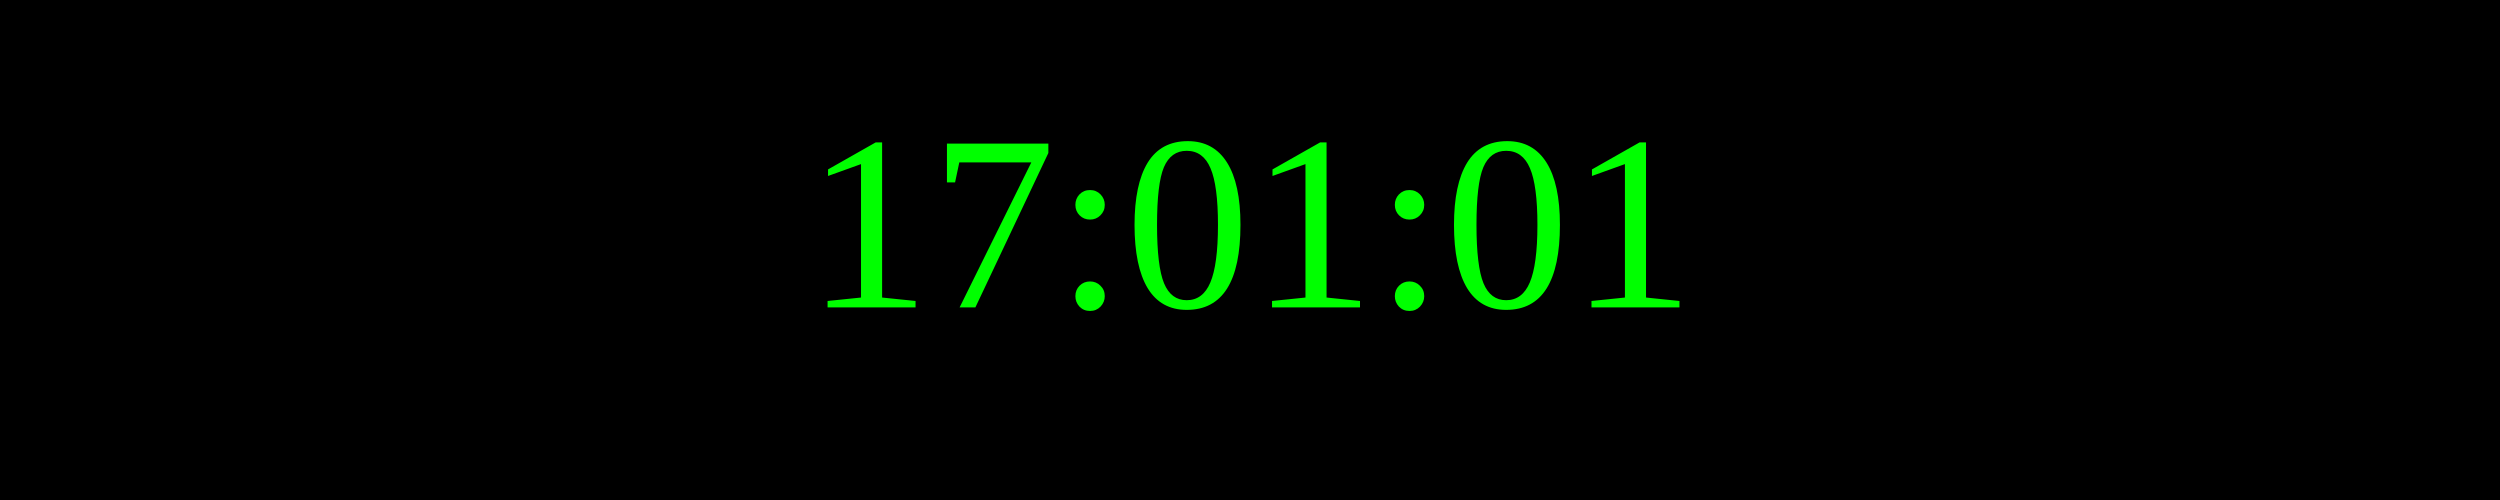
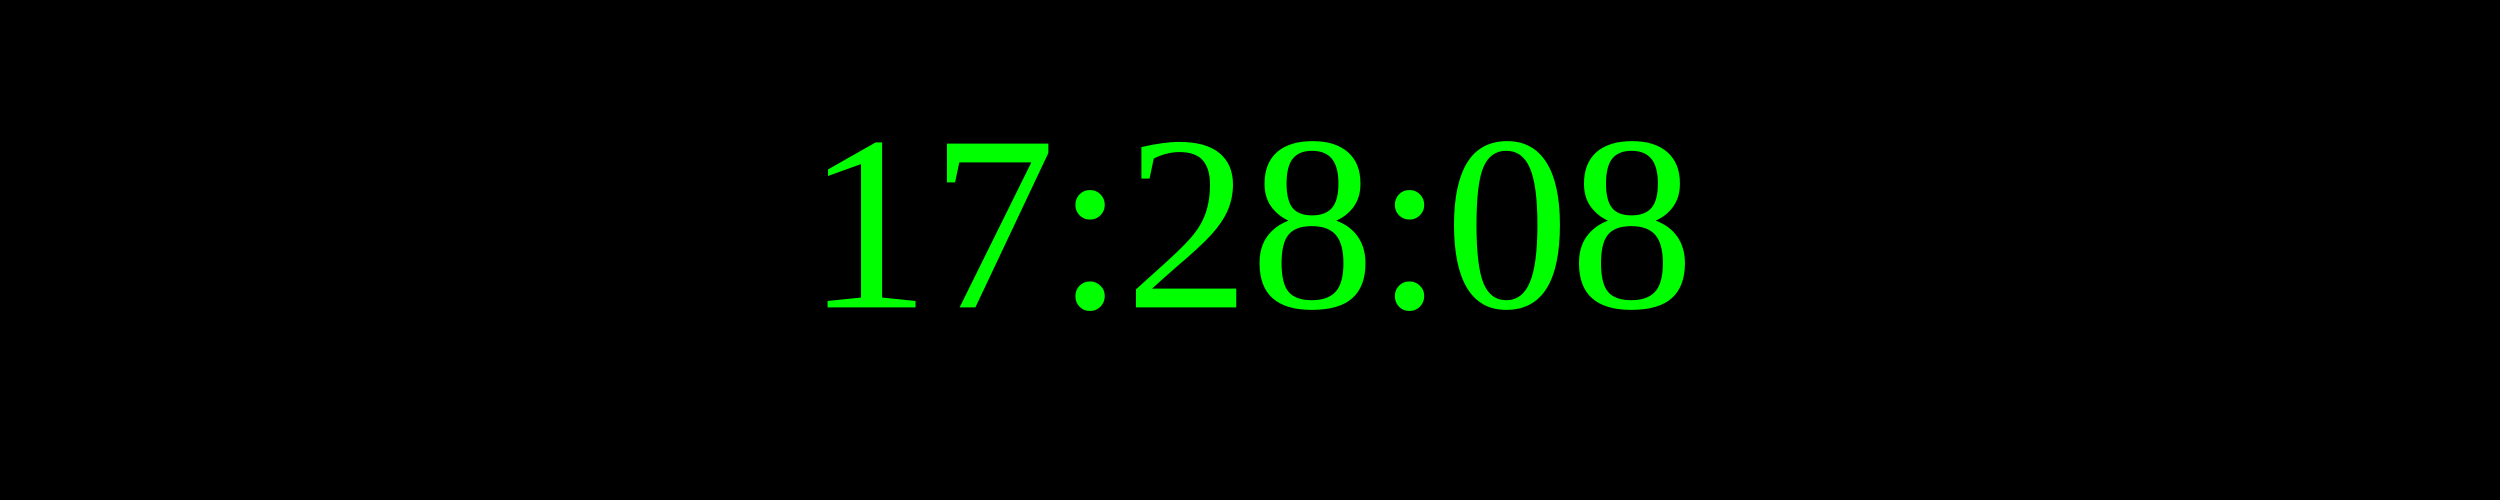
<svg xmlns="http://www.w3.org/2000/svg" width="250" height="50">
  <rect width="100%" height="100%" fill="black" />
  <text x="50%" y="50%" font-size="25" fill="lime" text-anchor="middle" dominant-baseline="middle">
- 17:01:01
+ 17:28:08
</text>
</svg>
